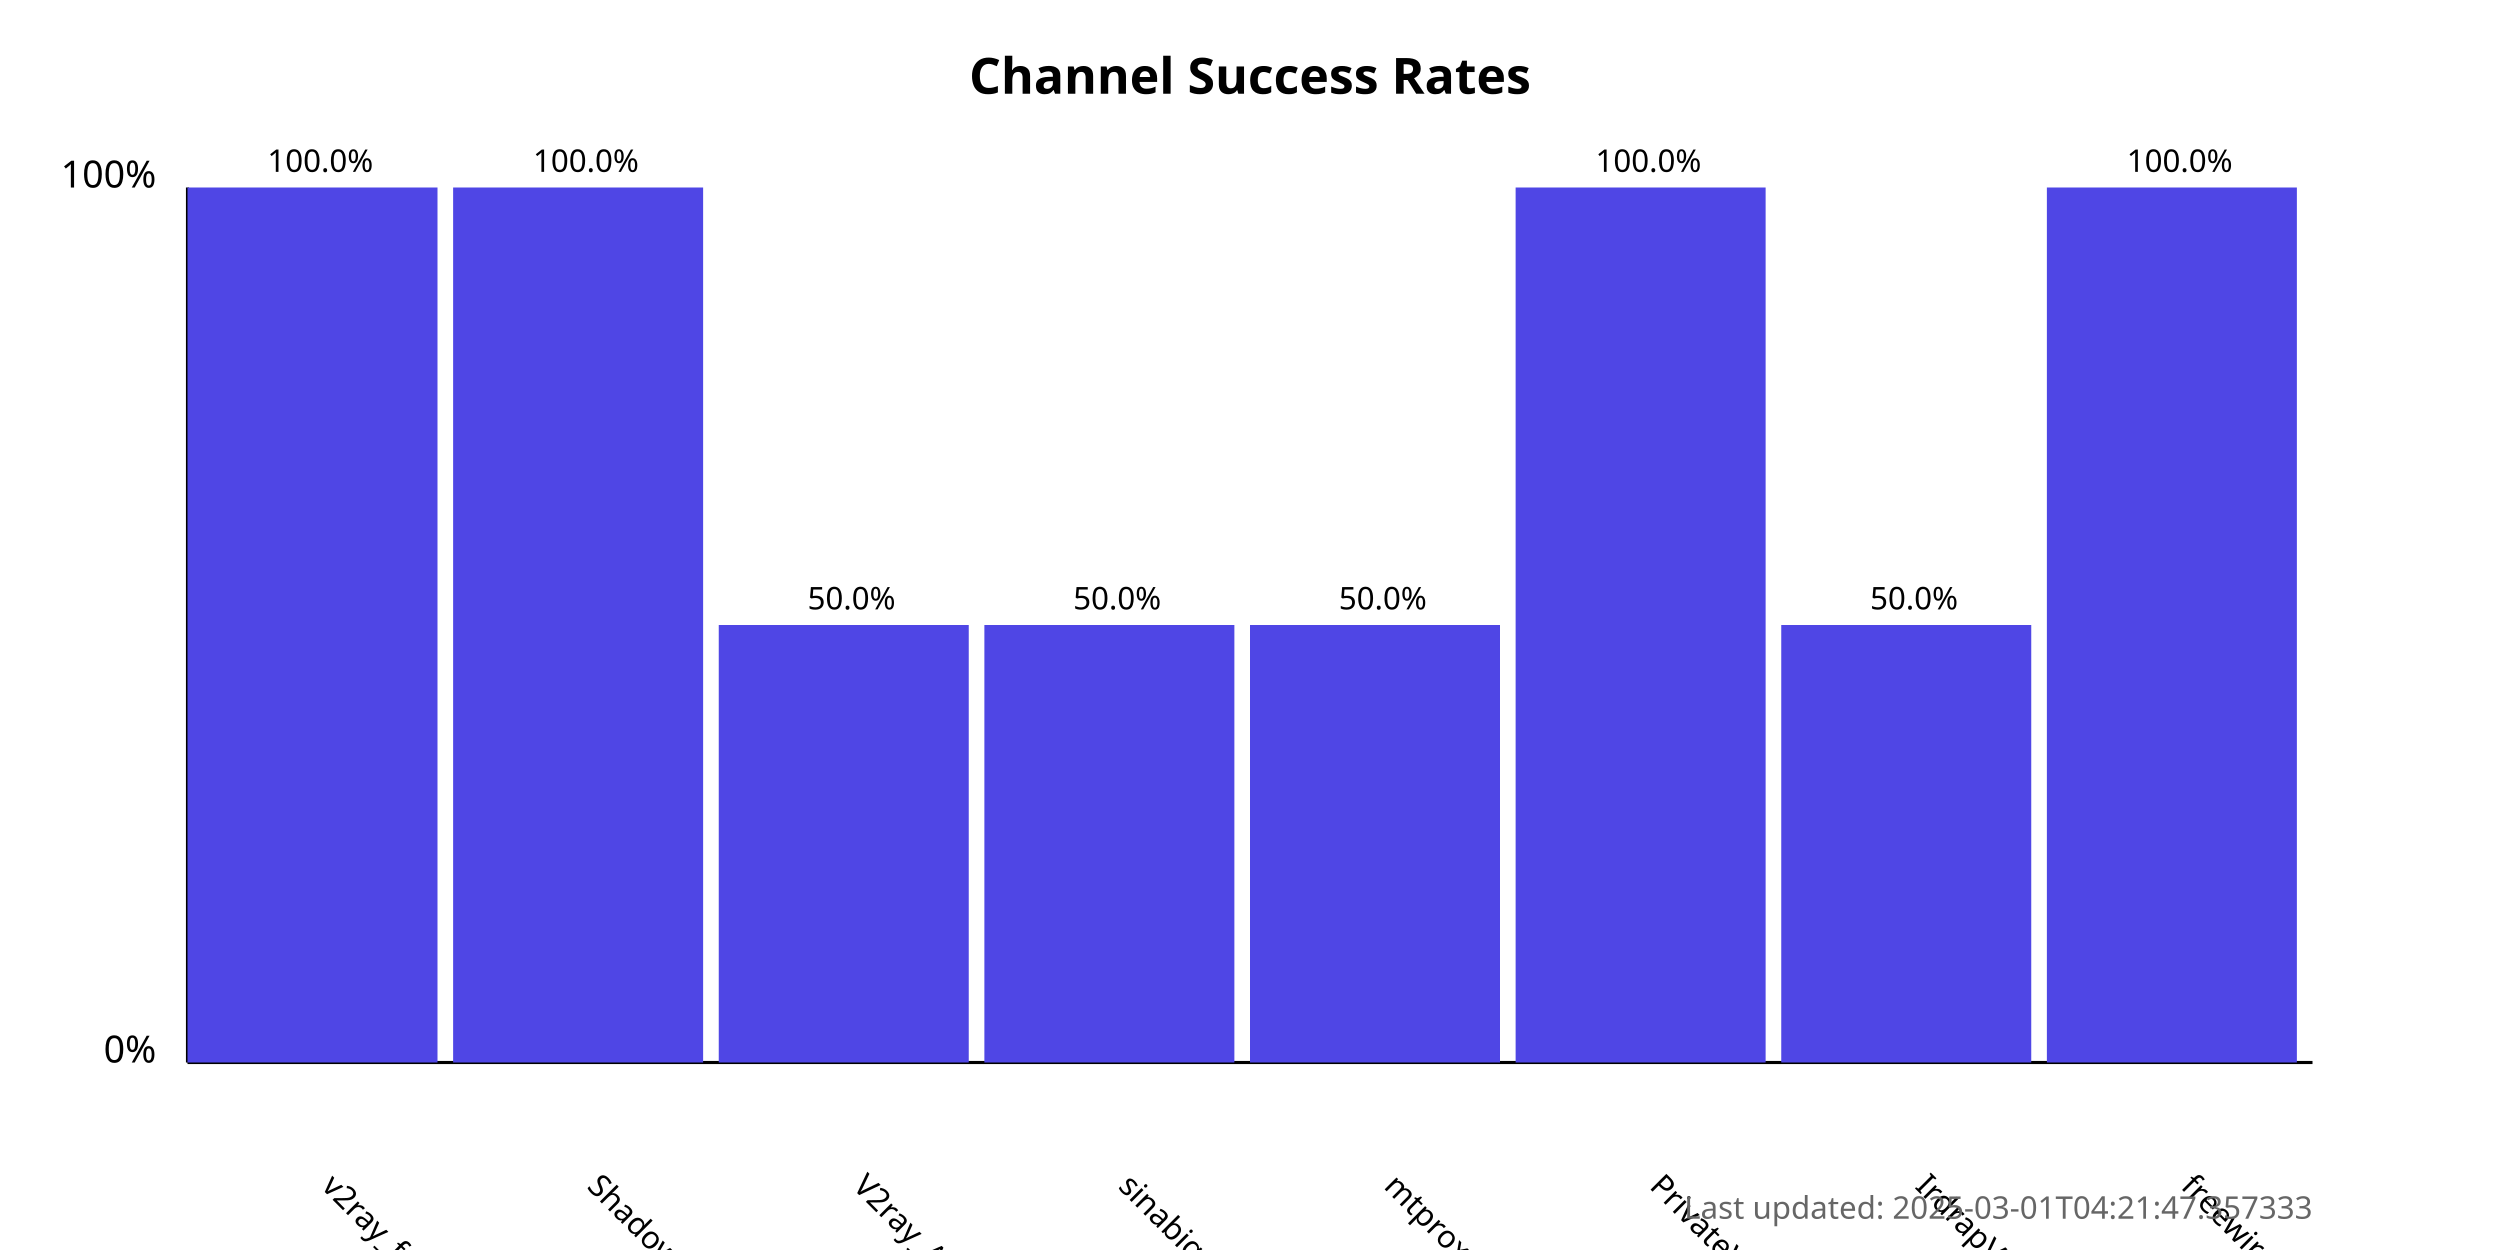
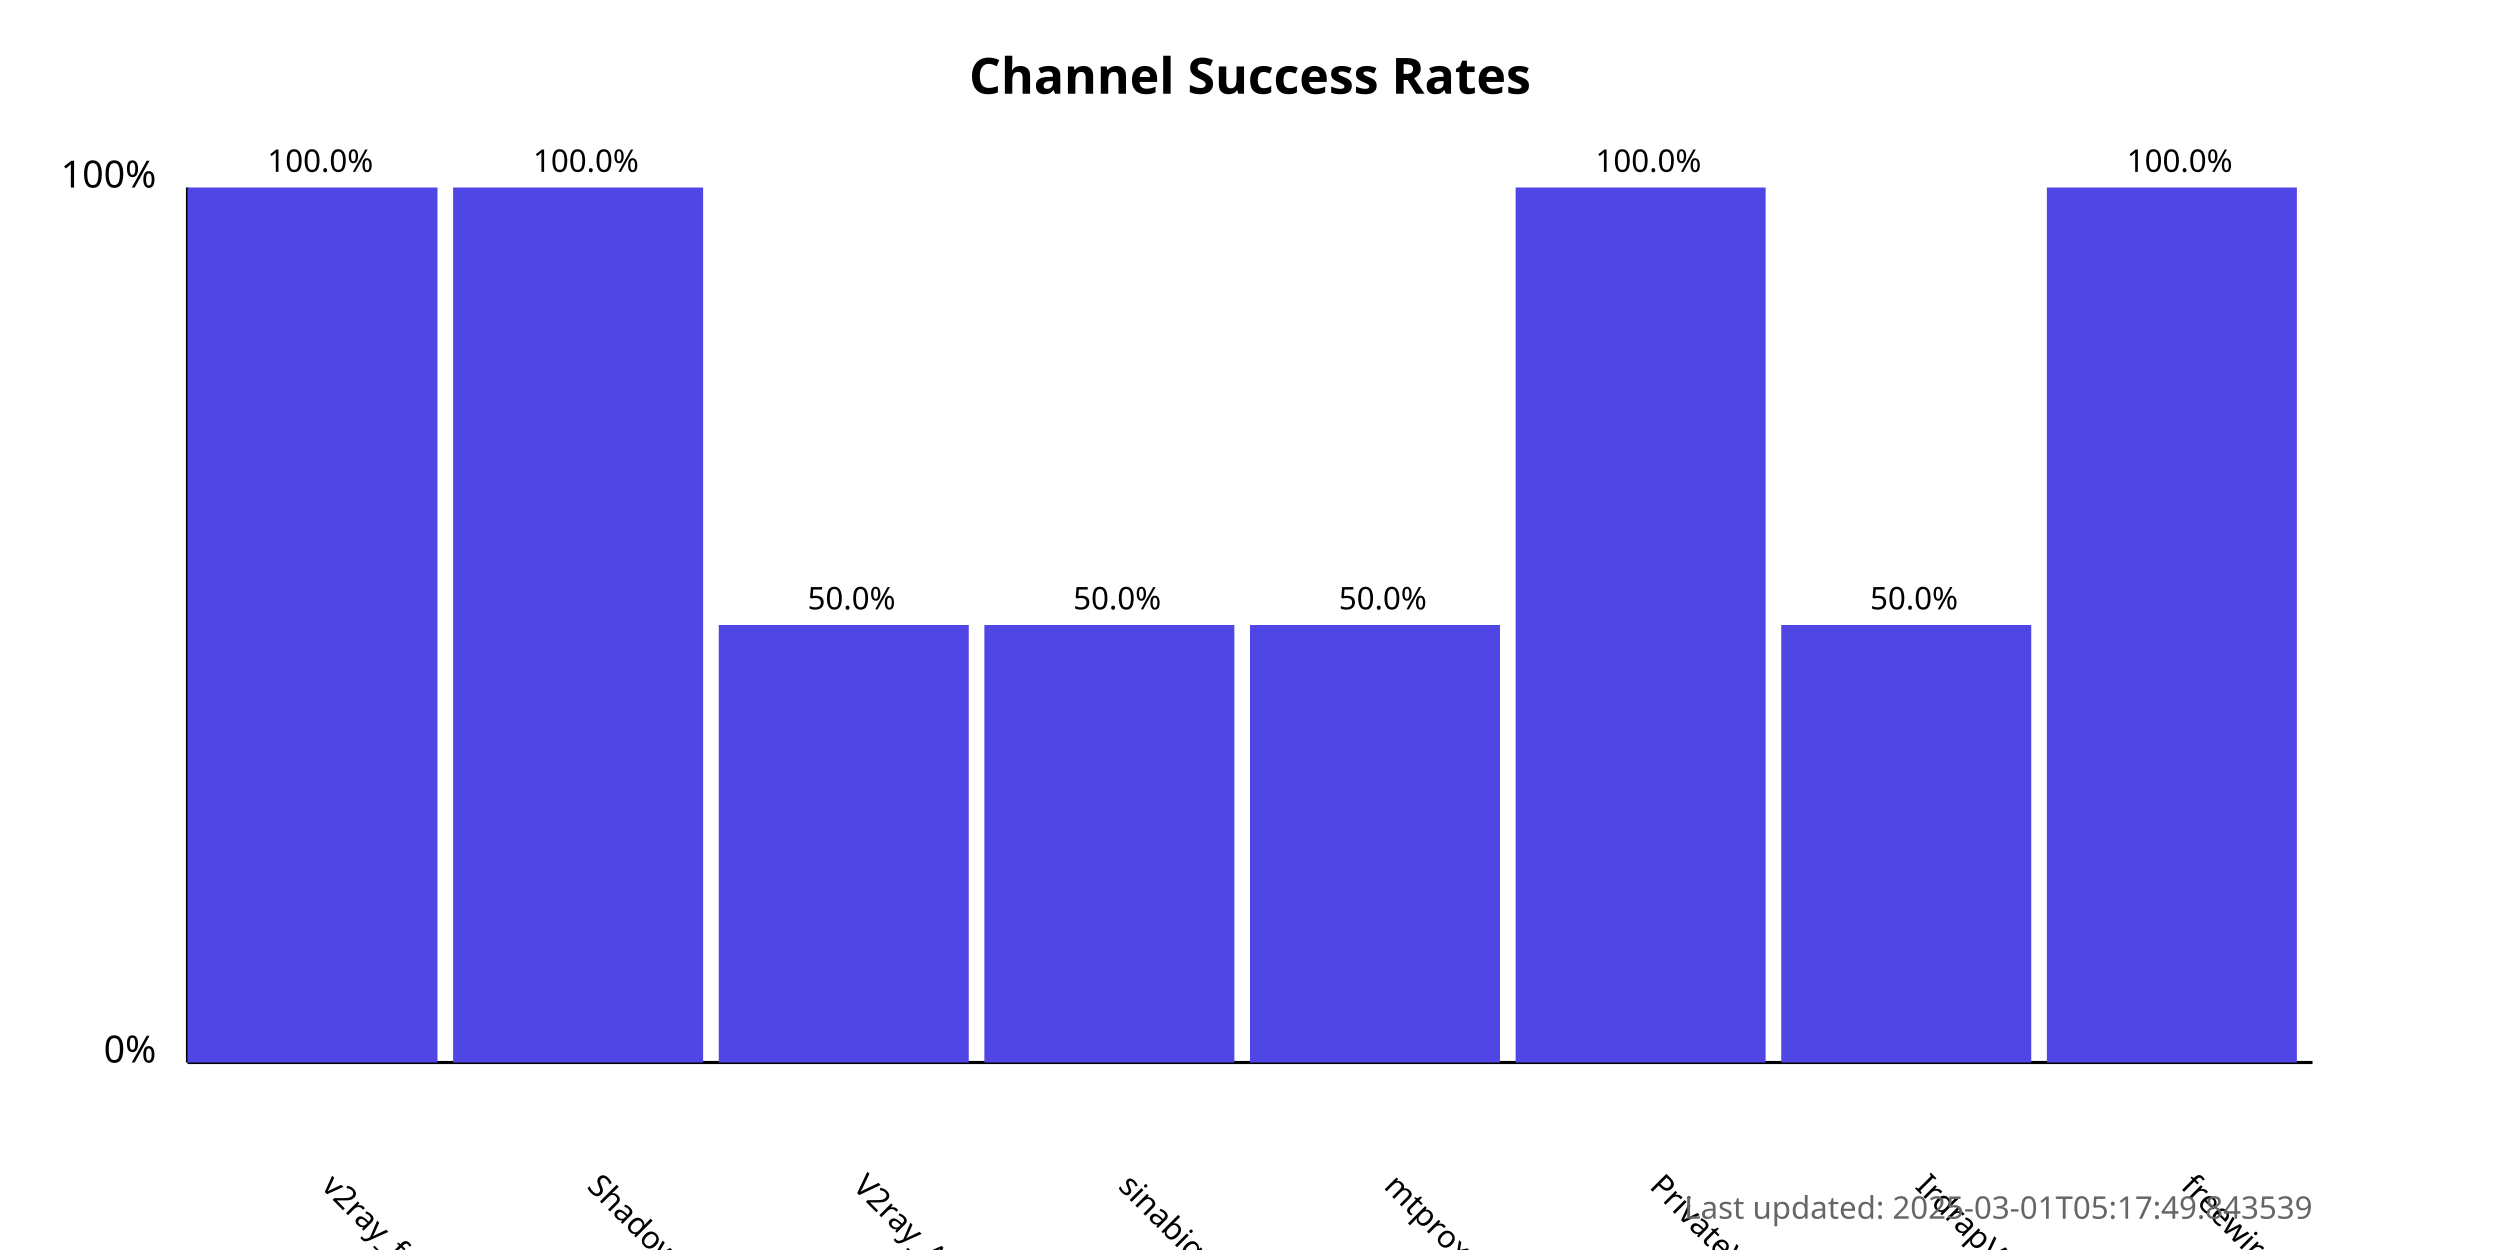
<svg xmlns="http://www.w3.org/2000/svg" width="800" height="400">
  <style>
            .chart-title { font: bold 16px sans-serif; }
            .axis-label { font: 12px sans-serif; }
            .tick-label { font: 10px sans-serif; }
            .bar { fill: #4f46e5; }
            .bar:hover { fill: #6366f1; }
            .timestamp { font: 10px sans-serif; fill: #666; }
        </style>
  <text x="400.0" y="30" text-anchor="middle" class="chart-title">
            Channel Success Rates
        </text>
  <line x1="60" y1="340" x2="60" y2="60" stroke="black" stroke-width="1" />
  <line x1="60" y1="340" x2="740" y2="340" stroke="black" stroke-width="1" />
  <text x="50" y="340" text-anchor="end" class="axis-label">0%</text>
  <text x="50" y="60" text-anchor="end" class="axis-label">100%</text>
  <g>
    <rect x="60" y="60.0" width="80.0" height="280.0" class="bar" />
    <text x="102.5" y="380" transform="rotate(45, 102.5, 380)" text-anchor="start" class="tick-label">
                v2ray_free_conf
            </text>
    <text x="102.5" y="55.0" text-anchor="middle" class="tick-label">
                100.0%
            </text>
  </g>
  <g>
    <rect x="145.0" y="60.0" width="80.0" height="280.0" class="bar" />
    <text x="187.5" y="380" transform="rotate(45, 187.5, 380)" text-anchor="start" class="tick-label">
                ShadowProxy66
            </text>
    <text x="187.5" y="55.0" text-anchor="middle" class="tick-label">
                100.0%
            </text>
  </g>
  <g>
    <rect x="230.0" y="200.0" width="80.0" height="140.0" class="bar" />
    <text x="272.5" y="380" transform="rotate(45, 272.5, 380)" text-anchor="start" class="tick-label">
                V2ray_Alpha
            </text>
    <text x="272.5" y="195.0" text-anchor="middle" class="tick-label">
                50.0%
            </text>
  </g>
  <g>
    <rect x="315.0" y="200.0" width="80.0" height="140.0" class="bar" />
    <text x="357.5" y="380" transform="rotate(45, 357.5, 380)" text-anchor="start" class="tick-label">
                sinabigo
            </text>
    <text x="357.5" y="195.0" text-anchor="middle" class="tick-label">
                50.0%
            </text>
  </g>
  <g>
    <rect x="400.0" y="200.0" width="80.0" height="140.0" class="bar" />
    <text x="442.5" y="380" transform="rotate(45, 442.5, 380)" text-anchor="start" class="tick-label">
                mtproxy_lists
            </text>
    <text x="442.5" y="195.0" text-anchor="middle" class="tick-label">
                50.0%
            </text>
  </g>
  <g>
    <rect x="485.0" y="60.0" width="80.0" height="280.0" class="bar" />
    <text x="527.5" y="380" transform="rotate(45, 527.5, 380)" text-anchor="start" class="tick-label">
                PrivateVPNs
            </text>
    <text x="527.5" y="55.0" text-anchor="middle" class="tick-label">
                100.0%
            </text>
  </g>
  <g>
    <rect x="570.0" y="200.0" width="80.0" height="140.0" class="bar" />
    <text x="612.5" y="380" transform="rotate(45, 612.5, 380)" text-anchor="start" class="tick-label">
                IrdrapVPNnews
            </text>
    <text x="612.5" y="195.0" text-anchor="middle" class="tick-label">
                50.0%
            </text>
  </g>
  <g>
    <rect x="655.0" y="60.0" width="80.0" height="280.0" class="bar" />
    <text x="697.5" y="380" transform="rotate(45, 697.5, 380)" text-anchor="start" class="tick-label">
                freewireguard
            </text>
    <text x="697.5" y="55.0" text-anchor="middle" class="tick-label">
                100.0%
            </text>
  </g>
  <text x="740" y="390" text-anchor="end" class="timestamp">
-             Last updated: 2025-03-01T04:21:47.357333
+             Last updated: 2025-03-01T05:17:49.843539
        </text>
</svg>
